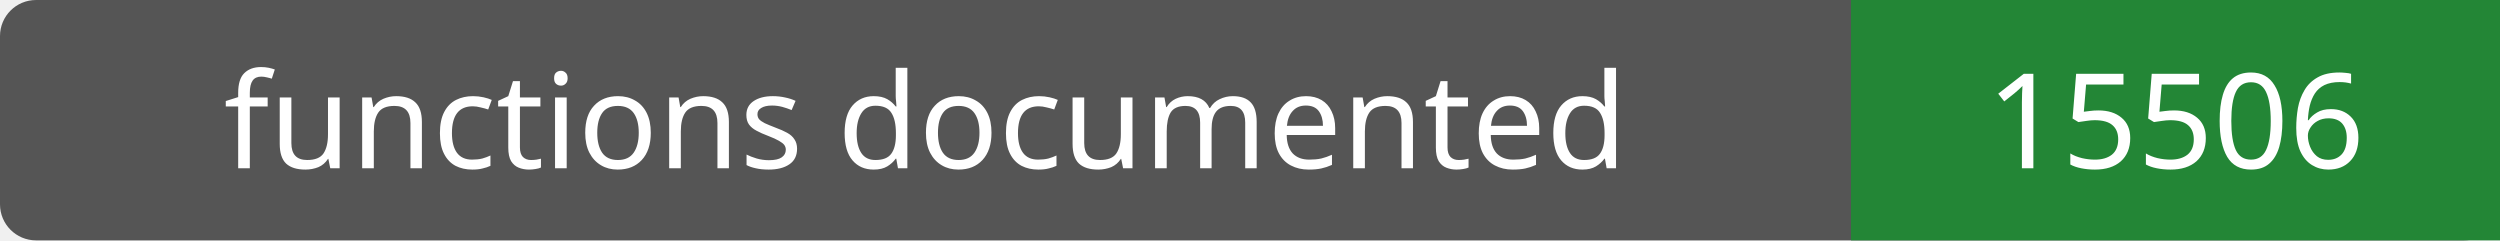
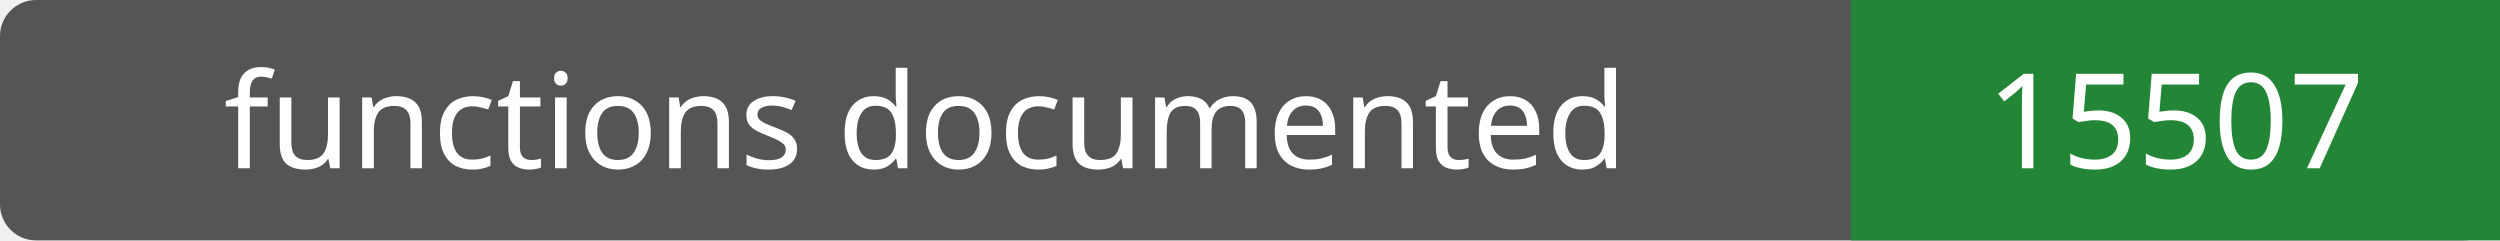
- <svg xmlns="http://www.w3.org/2000/svg" width="208" height="20" role="img" aria-label="functions documented: 15506">
+ <svg xmlns="http://www.w3.org/2000/svg" width="208" height="20" role="img" aria-label="functions documented: 15507">
  <rect width="208" height="20" rx="3" fill="#555" />
  <path fill="#238636" d="M154 0h54v20H154z" />
  <g fill="#fff" text-anchor="middle" font-family="Verdana,sans-serif" font-size="11">
    <text x="77.0" y="14">functions documented</text>
-     <text x="181.0" y="14">15506</text>
+     <text x="181.0" y="14">15507</text>
  </g>
</svg>
